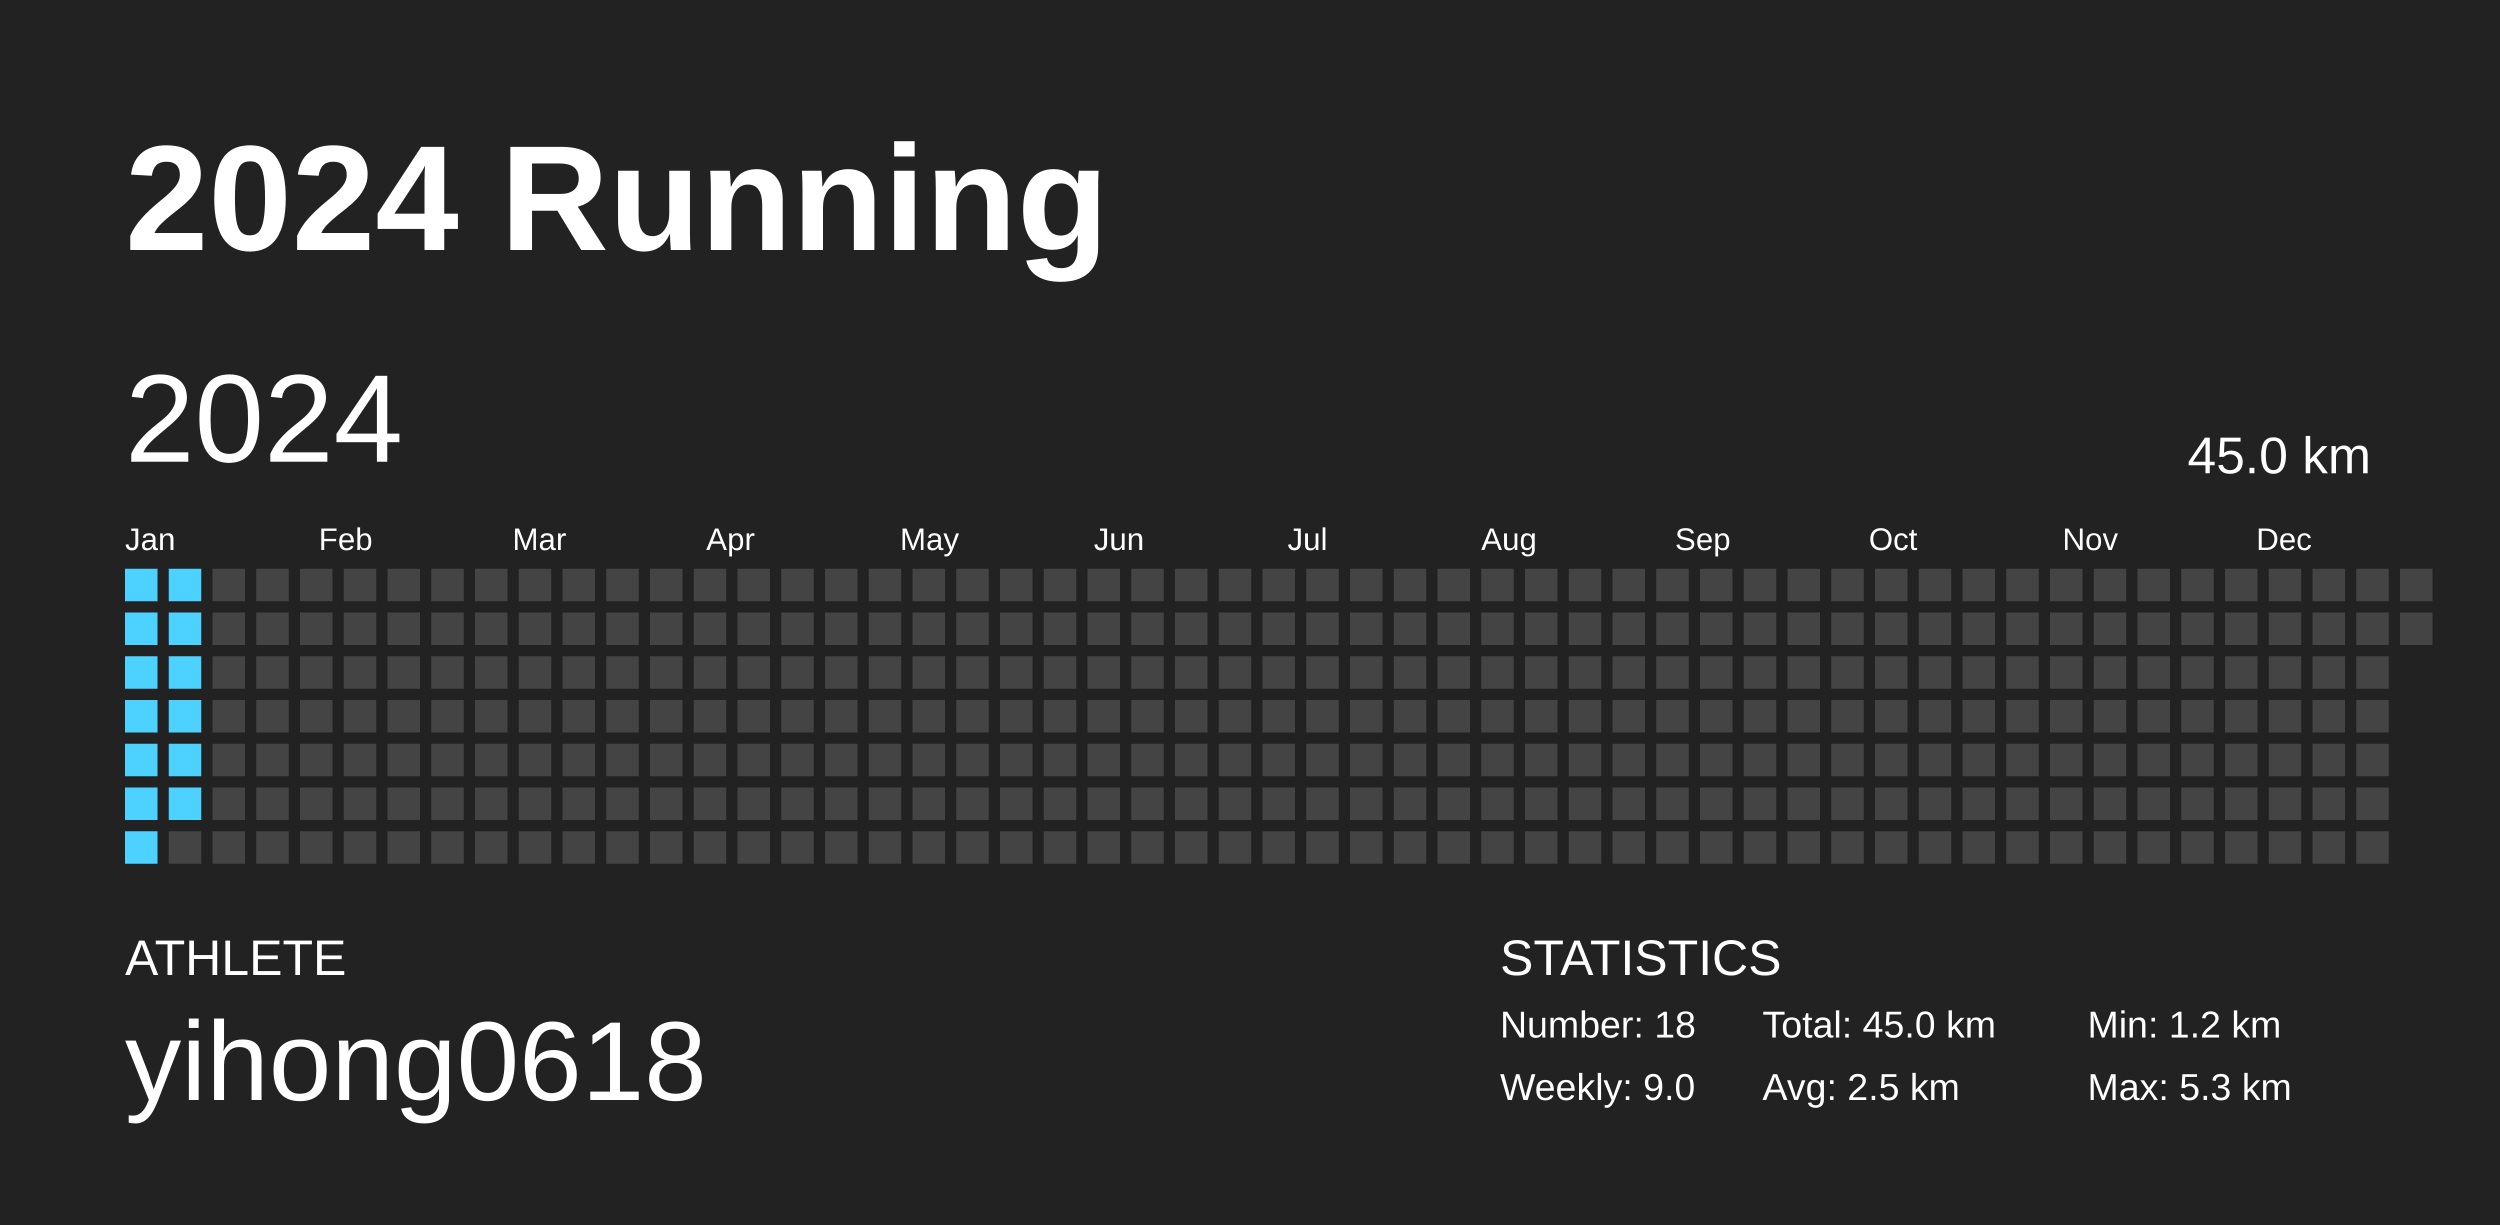
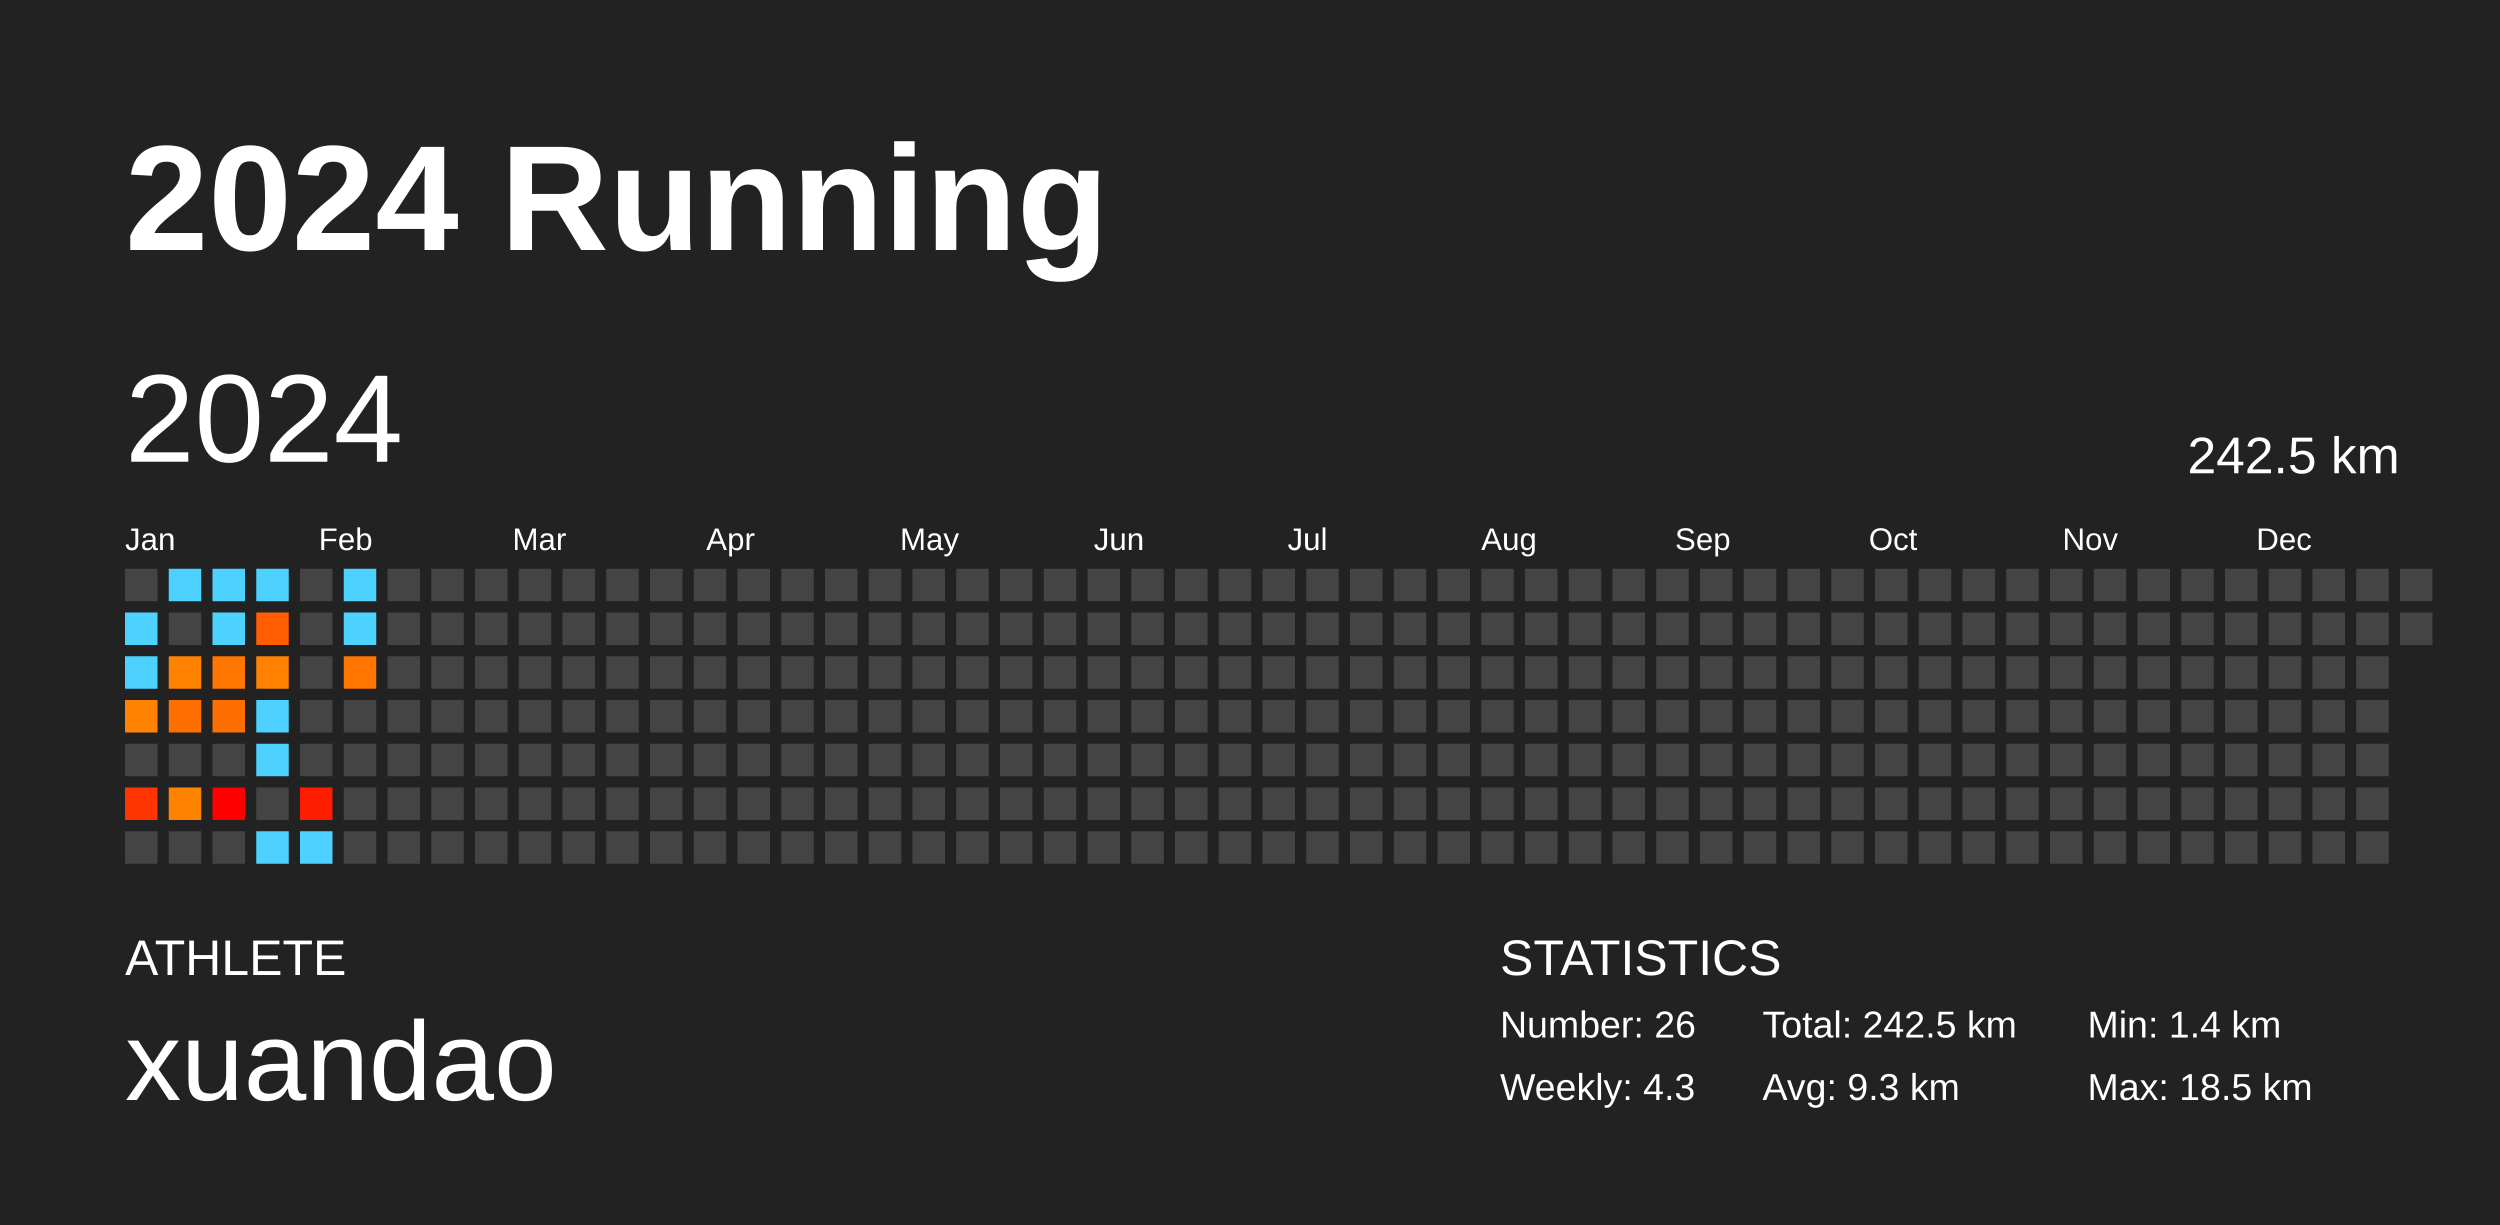
<svg xmlns="http://www.w3.org/2000/svg" baseProfile="full" height="98mm" version="1.1" viewBox="0,0,200,98" width="200mm">
  <defs />
  <rect fill="#222222" height="98" width="200" x="0" y="0" />
  <text fill="#FFFFFF" style="font-size:12px; font-family:Arial; font-weight:bold;" x="10" y="20">2024 Running</text>
  <text fill="#FFFFFF" style="font-size:4px; font-family:Arial" x="10" y="78">ATHLETE</text>
-   <text fill="#FFFFFF" style="font-size:9px; font-family:Arial" x="10" y="88">yihong0618</text>
+   <text fill="#FFFFFF" style="font-size:9px; font-family:Arial" x="10" y="88">xuandao</text>
  <text fill="#FFFFFF" style="font-size:4px; font-family:Arial" x="120" y="78">STATISTICS</text>
-   <text fill="#FFFFFF" style="font-size:3px; font-family:Arial" x="120" y="83">Number: 18</text>
-   <text fill="#FFFFFF" style="font-size:3px; font-family:Arial" x="120" y="88">Weekly: 9.0</text>
-   <text fill="#FFFFFF" style="font-size:3px; font-family:Arial" x="141" y="83">Total: 45.0 km</text>
-   <text fill="#FFFFFF" style="font-size:3px; font-family:Arial" x="141" y="88">Avg: 2.5 km</text>
-   <text fill="#FFFFFF" style="font-size:3px; font-family:Arial" x="167" y="83">Min: 1.2 km</text>
-   <text fill="#FFFFFF" style="font-size:3px; font-family:Arial" x="167" y="88">Max: 5.3 km</text>
+   <text fill="#FFFFFF" style="font-size:3px; font-family:Arial" x="120" y="83">Number: 26</text>
+   <text fill="#FFFFFF" style="font-size:3px; font-family:Arial" x="120" y="88">Weekly: 4.3</text>
+   <text fill="#FFFFFF" style="font-size:3px; font-family:Arial" x="141" y="83">Total: 242.5 km</text>
+   <text fill="#FFFFFF" style="font-size:3px; font-family:Arial" x="141" y="88">Avg: 9.3 km</text>
+   <text fill="#FFFFFF" style="font-size:3px; font-family:Arial" x="167" y="83">Min: 1.4 km</text>
+   <text fill="#FFFFFF" style="font-size:3px; font-family:Arial" x="167" y="88">Max: 18.5 km</text>
  <text dominant-baseline="hanging" fill="#FFFFFF" style="font-size:10.0px; font-family:Arial;" x="10" y="30">2024</text>
-   <text dominant-baseline="hanging" fill="#FFFFFF" style="font-size:4.125px; font-family:Arial;" x="175" y="35">45.0 km</text>
+   <text dominant-baseline="hanging" fill="#FFFFFF" style="font-size:4.125px; font-family:Arial;" x="175" y="35">242.5 km</text>
  <text fill="#FFFFFF" style="font-size:2.5px; font-family:Arial" x="10.0" y="44">Jan</text>
  <text fill="#FFFFFF" style="font-size:2.5px; font-family:Arial" x="25.5" y="44">Feb</text>
  <text fill="#FFFFFF" style="font-size:2.5px; font-family:Arial" x="41.0" y="44">Mar</text>
  <text fill="#FFFFFF" style="font-size:2.5px; font-family:Arial" x="56.5" y="44">Apr</text>
  <text fill="#FFFFFF" style="font-size:2.5px; font-family:Arial" x="72.0" y="44">May</text>
  <text fill="#FFFFFF" style="font-size:2.5px; font-family:Arial" x="87.5" y="44">Jun</text>
  <text fill="#FFFFFF" style="font-size:2.5px; font-family:Arial" x="103.0" y="44">Jul</text>
  <text fill="#FFFFFF" style="font-size:2.5px; font-family:Arial" x="118.5" y="44">Aug</text>
  <text fill="#FFFFFF" style="font-size:2.5px; font-family:Arial" x="134.0" y="44">Sep</text>
  <text fill="#FFFFFF" style="font-size:2.5px; font-family:Arial" x="149.5" y="44">Oct</text>
  <text fill="#FFFFFF" style="font-size:2.5px; font-family:Arial" x="165.0" y="44">Nov</text>
  <text fill="#FFFFFF" style="font-size:2.5px; font-family:Arial" x="180.5" y="44">Dec</text>
-   <rect fill="#4dd2ff" height="2.6" width="2.6" x="10.0" y="45.5" />
+   <rect fill="#444444" height="2.6" width="2.6" x="10.0" y="45.5" />
  <rect fill="#4dd2ff" height="2.6" width="2.6" x="10.0" y="49.0" />
  <rect fill="#4dd2ff" height="2.6" width="2.6" x="10.0" y="52.5" />
-   <rect fill="#4dd2ff" height="2.6" width="2.6" x="10.0" y="56.0" />
-   <rect fill="#4dd2ff" height="2.6" width="2.6" x="10.0" y="59.5" />
-   <rect fill="#4dd2ff" height="2.6" width="2.6" x="10.0" y="63.0" />
-   <rect fill="#4dd2ff" height="2.6" width="2.6" x="10.0" y="66.5" />
+   <rect fill="#ff8300" height="2.6" width="2.6" x="10.0" y="56.0" />
+   <rect fill="#444444" height="2.6" width="2.6" x="10.0" y="59.5" />
+   <rect fill="#ff3500" height="2.6" width="2.6" x="10.0" y="63.0" />
+   <rect fill="#444444" height="2.6" width="2.6" x="10.0" y="66.5" />
  <rect fill="#4dd2ff" height="2.6" width="2.6" x="13.5" y="45.5" />
-   <rect fill="#4dd2ff" height="2.6" width="2.6" x="13.5" y="49.0" />
-   <rect fill="#4dd2ff" height="2.6" width="2.6" x="13.5" y="52.5" />
-   <rect fill="#4dd2ff" height="2.6" width="2.6" x="13.5" y="56.0" />
-   <rect fill="#4dd2ff" height="2.6" width="2.6" x="13.5" y="59.5" />
-   <rect fill="#4dd2ff" height="2.6" width="2.6" x="13.5" y="63.0" />
+   <rect fill="#444444" height="2.6" width="2.6" x="13.5" y="49.0" />
+   <rect fill="#ff8300" height="2.6" width="2.6" x="13.5" y="52.5" />
+   <rect fill="#ff6f00" height="2.6" width="2.6" x="13.5" y="56.0" />
+   <rect fill="#444444" height="2.6" width="2.6" x="13.5" y="59.5" />
+   <rect fill="#ff8300" height="2.6" width="2.6" x="13.5" y="63.0" />
  <rect fill="#444444" height="2.6" width="2.6" x="13.5" y="66.5" />
-   <rect fill="#444444" height="2.6" width="2.6" x="17.0" y="45.5" />
-   <rect fill="#444444" height="2.6" width="2.6" x="17.0" y="49.0" />
-   <rect fill="#444444" height="2.6" width="2.6" x="17.0" y="52.5" />
-   <rect fill="#444444" height="2.6" width="2.6" x="17.0" y="56.0" />
+   <rect fill="#4dd2ff" height="2.6" width="2.6" x="17.0" y="45.5" />
+   <rect fill="#4dd2ff" height="2.6" width="2.6" x="17.0" y="49.0" />
+   <rect fill="#ff7700" height="2.6" width="2.6" x="17.0" y="52.5" />
+   <rect fill="#ff6e00" height="2.6" width="2.6" x="17.0" y="56.0" />
  <rect fill="#444444" height="2.6" width="2.6" x="17.0" y="59.5" />
-   <rect fill="#444444" height="2.6" width="2.6" x="17.0" y="63.0" />
+   <rect fill="#ff0000" height="2.6" width="2.6" x="17.0" y="63.0" />
  <rect fill="#444444" height="2.6" width="2.6" x="17.0" y="66.5" />
-   <rect fill="#444444" height="2.6" width="2.6" x="20.5" y="45.5" />
-   <rect fill="#444444" height="2.6" width="2.6" x="20.5" y="49.0" />
-   <rect fill="#444444" height="2.6" width="2.6" x="20.5" y="52.5" />
-   <rect fill="#444444" height="2.6" width="2.6" x="20.5" y="56.0" />
-   <rect fill="#444444" height="2.6" width="2.6" x="20.5" y="59.5" />
+   <rect fill="#4dd2ff" height="2.6" width="2.6" x="20.5" y="45.5" />
+   <rect fill="#ff5d00" height="2.6" width="2.6" x="20.5" y="49.0" />
+   <rect fill="#ff8200" height="2.6" width="2.6" x="20.5" y="52.5" />
+   <rect fill="#4dd2ff" height="2.6" width="2.6" x="20.5" y="56.0" />
+   <rect fill="#4dd2ff" height="2.6" width="2.6" x="20.5" y="59.5" />
  <rect fill="#444444" height="2.6" width="2.6" x="20.5" y="63.0" />
-   <rect fill="#444444" height="2.6" width="2.6" x="20.5" y="66.5" />
+   <rect fill="#4dd2ff" height="2.6" width="2.6" x="20.5" y="66.5" />
  <rect fill="#444444" height="2.6" width="2.6" x="24.0" y="45.5" />
  <rect fill="#444444" height="2.6" width="2.6" x="24.0" y="49.0" />
  <rect fill="#444444" height="2.6" width="2.6" x="24.0" y="52.5" />
  <rect fill="#444444" height="2.6" width="2.6" x="24.0" y="56.0" />
  <rect fill="#444444" height="2.6" width="2.6" x="24.0" y="59.5" />
-   <rect fill="#444444" height="2.6" width="2.6" x="24.0" y="63.0" />
-   <rect fill="#444444" height="2.6" width="2.6" x="24.0" y="66.5" />
-   <rect fill="#444444" height="2.6" width="2.6" x="27.5" y="45.5" />
-   <rect fill="#444444" height="2.6" width="2.6" x="27.5" y="49.0" />
-   <rect fill="#444444" height="2.6" width="2.6" x="27.5" y="52.5" />
+   <rect fill="#ff1d00" height="2.6" width="2.6" x="24.0" y="63.0" />
+   <rect fill="#4dd2ff" height="2.6" width="2.6" x="24.0" y="66.5" />
+   <rect fill="#4dd2ff" height="2.6" width="2.6" x="27.5" y="45.5" />
+   <rect fill="#4dd2ff" height="2.6" width="2.6" x="27.5" y="49.0" />
+   <rect fill="#ff7500" height="2.6" width="2.6" x="27.5" y="52.5" />
  <rect fill="#444444" height="2.6" width="2.6" x="27.5" y="56.0" />
  <rect fill="#444444" height="2.6" width="2.6" x="27.5" y="59.5" />
  <rect fill="#444444" height="2.6" width="2.6" x="27.5" y="63.0" />
  <rect fill="#444444" height="2.6" width="2.6" x="27.5" y="66.5" />
  <rect fill="#444444" height="2.6" width="2.6" x="31.0" y="45.5" />
  <rect fill="#444444" height="2.6" width="2.6" x="31.0" y="49.0" />
  <rect fill="#444444" height="2.6" width="2.6" x="31.0" y="52.5" />
  <rect fill="#444444" height="2.6" width="2.6" x="31.0" y="56.0" />
  <rect fill="#444444" height="2.6" width="2.6" x="31.0" y="59.5" />
  <rect fill="#444444" height="2.6" width="2.6" x="31.0" y="63.0" />
  <rect fill="#444444" height="2.6" width="2.6" x="31.0" y="66.5" />
  <rect fill="#444444" height="2.6" width="2.6" x="34.5" y="45.5" />
  <rect fill="#444444" height="2.6" width="2.6" x="34.5" y="49.0" />
  <rect fill="#444444" height="2.6" width="2.6" x="34.5" y="52.5" />
  <rect fill="#444444" height="2.6" width="2.6" x="34.5" y="56.0" />
  <rect fill="#444444" height="2.6" width="2.6" x="34.5" y="59.5" />
  <rect fill="#444444" height="2.6" width="2.6" x="34.5" y="63.0" />
  <rect fill="#444444" height="2.6" width="2.6" x="34.5" y="66.5" />
  <rect fill="#444444" height="2.6" width="2.6" x="38.0" y="45.5" />
  <rect fill="#444444" height="2.6" width="2.6" x="38.0" y="49.0" />
  <rect fill="#444444" height="2.6" width="2.6" x="38.0" y="52.5" />
  <rect fill="#444444" height="2.6" width="2.6" x="38.0" y="56.0" />
  <rect fill="#444444" height="2.6" width="2.6" x="38.0" y="59.5" />
  <rect fill="#444444" height="2.6" width="2.6" x="38.0" y="63.0" />
  <rect fill="#444444" height="2.6" width="2.6" x="38.0" y="66.5" />
  <rect fill="#444444" height="2.6" width="2.6" x="41.5" y="45.5" />
  <rect fill="#444444" height="2.6" width="2.6" x="41.5" y="49.0" />
  <rect fill="#444444" height="2.6" width="2.6" x="41.5" y="52.5" />
  <rect fill="#444444" height="2.6" width="2.6" x="41.5" y="56.0" />
  <rect fill="#444444" height="2.6" width="2.6" x="41.5" y="59.5" />
  <rect fill="#444444" height="2.6" width="2.6" x="41.5" y="63.0" />
  <rect fill="#444444" height="2.6" width="2.6" x="41.5" y="66.5" />
  <rect fill="#444444" height="2.6" width="2.6" x="45.0" y="45.5" />
  <rect fill="#444444" height="2.6" width="2.6" x="45.0" y="49.0" />
  <rect fill="#444444" height="2.6" width="2.6" x="45.0" y="52.5" />
  <rect fill="#444444" height="2.6" width="2.6" x="45.0" y="56.0" />
  <rect fill="#444444" height="2.6" width="2.6" x="45.0" y="59.5" />
  <rect fill="#444444" height="2.6" width="2.6" x="45.0" y="63.0" />
  <rect fill="#444444" height="2.6" width="2.6" x="45.0" y="66.5" />
  <rect fill="#444444" height="2.6" width="2.6" x="48.5" y="45.5" />
  <rect fill="#444444" height="2.6" width="2.6" x="48.5" y="49.0" />
  <rect fill="#444444" height="2.6" width="2.6" x="48.5" y="52.5" />
  <rect fill="#444444" height="2.6" width="2.6" x="48.5" y="56.0" />
  <rect fill="#444444" height="2.6" width="2.6" x="48.5" y="59.5" />
  <rect fill="#444444" height="2.6" width="2.6" x="48.5" y="63.0" />
  <rect fill="#444444" height="2.6" width="2.6" x="48.5" y="66.5" />
  <rect fill="#444444" height="2.6" width="2.6" x="52.0" y="45.5" />
  <rect fill="#444444" height="2.6" width="2.6" x="52.0" y="49.0" />
  <rect fill="#444444" height="2.6" width="2.6" x="52.0" y="52.5" />
  <rect fill="#444444" height="2.6" width="2.6" x="52.0" y="56.0" />
  <rect fill="#444444" height="2.6" width="2.6" x="52.0" y="59.5" />
  <rect fill="#444444" height="2.6" width="2.6" x="52.0" y="63.0" />
  <rect fill="#444444" height="2.6" width="2.6" x="52.0" y="66.5" />
  <rect fill="#444444" height="2.6" width="2.6" x="55.5" y="45.5" />
  <rect fill="#444444" height="2.6" width="2.6" x="55.5" y="49.0" />
  <rect fill="#444444" height="2.6" width="2.6" x="55.5" y="52.5" />
  <rect fill="#444444" height="2.6" width="2.6" x="55.5" y="56.0" />
  <rect fill="#444444" height="2.6" width="2.6" x="55.5" y="59.5" />
  <rect fill="#444444" height="2.6" width="2.6" x="55.5" y="63.0" />
  <rect fill="#444444" height="2.6" width="2.6" x="55.5" y="66.5" />
  <rect fill="#444444" height="2.6" width="2.6" x="59.0" y="45.5" />
  <rect fill="#444444" height="2.6" width="2.6" x="59.0" y="49.0" />
  <rect fill="#444444" height="2.6" width="2.6" x="59.0" y="52.5" />
  <rect fill="#444444" height="2.6" width="2.6" x="59.0" y="56.0" />
  <rect fill="#444444" height="2.6" width="2.6" x="59.0" y="59.5" />
  <rect fill="#444444" height="2.6" width="2.6" x="59.0" y="63.0" />
  <rect fill="#444444" height="2.6" width="2.6" x="59.0" y="66.5" />
  <rect fill="#444444" height="2.6" width="2.6" x="62.5" y="45.5" />
  <rect fill="#444444" height="2.6" width="2.6" x="62.5" y="49.0" />
  <rect fill="#444444" height="2.6" width="2.6" x="62.5" y="52.5" />
  <rect fill="#444444" height="2.6" width="2.6" x="62.5" y="56.0" />
  <rect fill="#444444" height="2.6" width="2.6" x="62.5" y="59.5" />
  <rect fill="#444444" height="2.6" width="2.6" x="62.5" y="63.0" />
  <rect fill="#444444" height="2.6" width="2.6" x="62.5" y="66.5" />
  <rect fill="#444444" height="2.6" width="2.6" x="66.0" y="45.5" />
  <rect fill="#444444" height="2.6" width="2.6" x="66.0" y="49.0" />
  <rect fill="#444444" height="2.6" width="2.6" x="66.0" y="52.5" />
  <rect fill="#444444" height="2.6" width="2.6" x="66.0" y="56.0" />
  <rect fill="#444444" height="2.6" width="2.6" x="66.0" y="59.5" />
  <rect fill="#444444" height="2.6" width="2.6" x="66.0" y="63.0" />
  <rect fill="#444444" height="2.6" width="2.6" x="66.0" y="66.5" />
  <rect fill="#444444" height="2.6" width="2.6" x="69.5" y="45.5" />
  <rect fill="#444444" height="2.6" width="2.6" x="69.5" y="49.0" />
  <rect fill="#444444" height="2.6" width="2.6" x="69.5" y="52.5" />
  <rect fill="#444444" height="2.6" width="2.6" x="69.5" y="56.0" />
  <rect fill="#444444" height="2.6" width="2.6" x="69.5" y="59.5" />
  <rect fill="#444444" height="2.6" width="2.6" x="69.5" y="63.0" />
  <rect fill="#444444" height="2.6" width="2.6" x="69.5" y="66.5" />
  <rect fill="#444444" height="2.6" width="2.6" x="73.0" y="45.5" />
  <rect fill="#444444" height="2.6" width="2.6" x="73.0" y="49.0" />
  <rect fill="#444444" height="2.6" width="2.6" x="73.0" y="52.5" />
  <rect fill="#444444" height="2.6" width="2.6" x="73.0" y="56.0" />
  <rect fill="#444444" height="2.6" width="2.6" x="73.0" y="59.5" />
  <rect fill="#444444" height="2.6" width="2.6" x="73.0" y="63.0" />
  <rect fill="#444444" height="2.6" width="2.6" x="73.0" y="66.5" />
  <rect fill="#444444" height="2.6" width="2.6" x="76.5" y="45.5" />
  <rect fill="#444444" height="2.6" width="2.6" x="76.5" y="49.0" />
  <rect fill="#444444" height="2.6" width="2.6" x="76.5" y="52.5" />
  <rect fill="#444444" height="2.6" width="2.6" x="76.5" y="56.0" />
  <rect fill="#444444" height="2.6" width="2.6" x="76.5" y="59.5" />
  <rect fill="#444444" height="2.6" width="2.6" x="76.5" y="63.0" />
  <rect fill="#444444" height="2.6" width="2.6" x="76.5" y="66.5" />
  <rect fill="#444444" height="2.6" width="2.6" x="80.0" y="45.5" />
  <rect fill="#444444" height="2.6" width="2.6" x="80.0" y="49.0" />
  <rect fill="#444444" height="2.6" width="2.6" x="80.0" y="52.5" />
  <rect fill="#444444" height="2.6" width="2.6" x="80.0" y="56.0" />
  <rect fill="#444444" height="2.6" width="2.6" x="80.0" y="59.5" />
  <rect fill="#444444" height="2.6" width="2.6" x="80.0" y="63.0" />
  <rect fill="#444444" height="2.6" width="2.6" x="80.0" y="66.5" />
  <rect fill="#444444" height="2.6" width="2.6" x="83.5" y="45.5" />
  <rect fill="#444444" height="2.6" width="2.6" x="83.5" y="49.0" />
  <rect fill="#444444" height="2.6" width="2.6" x="83.5" y="52.5" />
  <rect fill="#444444" height="2.6" width="2.6" x="83.5" y="56.0" />
  <rect fill="#444444" height="2.6" width="2.6" x="83.5" y="59.5" />
  <rect fill="#444444" height="2.6" width="2.6" x="83.5" y="63.0" />
  <rect fill="#444444" height="2.6" width="2.6" x="83.5" y="66.5" />
  <rect fill="#444444" height="2.6" width="2.6" x="87.0" y="45.5" />
  <rect fill="#444444" height="2.6" width="2.6" x="87.0" y="49.0" />
  <rect fill="#444444" height="2.6" width="2.6" x="87.0" y="52.5" />
  <rect fill="#444444" height="2.6" width="2.6" x="87.0" y="56.0" />
  <rect fill="#444444" height="2.6" width="2.6" x="87.0" y="59.5" />
  <rect fill="#444444" height="2.6" width="2.6" x="87.0" y="63.0" />
  <rect fill="#444444" height="2.6" width="2.6" x="87.0" y="66.5" />
  <rect fill="#444444" height="2.6" width="2.6" x="90.5" y="45.5" />
  <rect fill="#444444" height="2.6" width="2.6" x="90.5" y="49.0" />
  <rect fill="#444444" height="2.6" width="2.6" x="90.5" y="52.5" />
  <rect fill="#444444" height="2.6" width="2.6" x="90.5" y="56.0" />
  <rect fill="#444444" height="2.6" width="2.6" x="90.5" y="59.5" />
  <rect fill="#444444" height="2.6" width="2.6" x="90.5" y="63.0" />
  <rect fill="#444444" height="2.6" width="2.6" x="90.5" y="66.5" />
  <rect fill="#444444" height="2.6" width="2.6" x="94.0" y="45.5" />
  <rect fill="#444444" height="2.6" width="2.6" x="94.0" y="49.0" />
  <rect fill="#444444" height="2.6" width="2.6" x="94.0" y="52.5" />
  <rect fill="#444444" height="2.6" width="2.6" x="94.0" y="56.0" />
  <rect fill="#444444" height="2.6" width="2.6" x="94.0" y="59.5" />
  <rect fill="#444444" height="2.6" width="2.6" x="94.0" y="63.0" />
  <rect fill="#444444" height="2.6" width="2.6" x="94.0" y="66.5" />
  <rect fill="#444444" height="2.6" width="2.6" x="97.5" y="45.5" />
  <rect fill="#444444" height="2.6" width="2.6" x="97.5" y="49.0" />
  <rect fill="#444444" height="2.6" width="2.6" x="97.5" y="52.5" />
  <rect fill="#444444" height="2.6" width="2.6" x="97.5" y="56.0" />
  <rect fill="#444444" height="2.6" width="2.6" x="97.5" y="59.5" />
  <rect fill="#444444" height="2.6" width="2.6" x="97.5" y="63.0" />
  <rect fill="#444444" height="2.6" width="2.6" x="97.5" y="66.5" />
  <rect fill="#444444" height="2.6" width="2.6" x="101.0" y="45.5" />
  <rect fill="#444444" height="2.6" width="2.6" x="101.0" y="49.0" />
  <rect fill="#444444" height="2.6" width="2.6" x="101.0" y="52.5" />
  <rect fill="#444444" height="2.6" width="2.6" x="101.0" y="56.0" />
  <rect fill="#444444" height="2.6" width="2.6" x="101.0" y="59.5" />
  <rect fill="#444444" height="2.6" width="2.6" x="101.0" y="63.0" />
  <rect fill="#444444" height="2.6" width="2.6" x="101.0" y="66.5" />
  <rect fill="#444444" height="2.6" width="2.6" x="104.5" y="45.5" />
  <rect fill="#444444" height="2.6" width="2.6" x="104.5" y="49.0" />
  <rect fill="#444444" height="2.6" width="2.6" x="104.5" y="52.5" />
  <rect fill="#444444" height="2.6" width="2.6" x="104.5" y="56.0" />
  <rect fill="#444444" height="2.6" width="2.6" x="104.5" y="59.5" />
  <rect fill="#444444" height="2.6" width="2.6" x="104.5" y="63.0" />
  <rect fill="#444444" height="2.6" width="2.6" x="104.5" y="66.5" />
  <rect fill="#444444" height="2.6" width="2.6" x="108.0" y="45.5" />
  <rect fill="#444444" height="2.6" width="2.6" x="108.0" y="49.0" />
  <rect fill="#444444" height="2.6" width="2.6" x="108.0" y="52.5" />
  <rect fill="#444444" height="2.6" width="2.6" x="108.0" y="56.0" />
  <rect fill="#444444" height="2.6" width="2.6" x="108.0" y="59.5" />
  <rect fill="#444444" height="2.6" width="2.6" x="108.0" y="63.0" />
  <rect fill="#444444" height="2.6" width="2.6" x="108.0" y="66.5" />
  <rect fill="#444444" height="2.6" width="2.6" x="111.5" y="45.5" />
  <rect fill="#444444" height="2.6" width="2.6" x="111.5" y="49.0" />
  <rect fill="#444444" height="2.6" width="2.6" x="111.5" y="52.5" />
  <rect fill="#444444" height="2.6" width="2.6" x="111.5" y="56.0" />
  <rect fill="#444444" height="2.6" width="2.6" x="111.5" y="59.5" />
  <rect fill="#444444" height="2.6" width="2.6" x="111.5" y="63.0" />
  <rect fill="#444444" height="2.6" width="2.6" x="111.5" y="66.5" />
  <rect fill="#444444" height="2.6" width="2.6" x="115.0" y="45.5" />
  <rect fill="#444444" height="2.6" width="2.6" x="115.0" y="49.0" />
  <rect fill="#444444" height="2.6" width="2.6" x="115.0" y="52.5" />
  <rect fill="#444444" height="2.6" width="2.6" x="115.0" y="56.0" />
  <rect fill="#444444" height="2.6" width="2.6" x="115.0" y="59.5" />
  <rect fill="#444444" height="2.6" width="2.6" x="115.0" y="63.0" />
  <rect fill="#444444" height="2.6" width="2.6" x="115.0" y="66.5" />
  <rect fill="#444444" height="2.6" width="2.6" x="118.5" y="45.5" />
  <rect fill="#444444" height="2.6" width="2.6" x="118.5" y="49.0" />
  <rect fill="#444444" height="2.6" width="2.6" x="118.5" y="52.5" />
  <rect fill="#444444" height="2.6" width="2.6" x="118.5" y="56.0" />
  <rect fill="#444444" height="2.6" width="2.6" x="118.5" y="59.5" />
  <rect fill="#444444" height="2.6" width="2.6" x="118.5" y="63.0" />
  <rect fill="#444444" height="2.6" width="2.6" x="118.5" y="66.5" />
  <rect fill="#444444" height="2.6" width="2.6" x="122.0" y="45.5" />
  <rect fill="#444444" height="2.6" width="2.6" x="122.0" y="49.0" />
  <rect fill="#444444" height="2.6" width="2.6" x="122.0" y="52.5" />
  <rect fill="#444444" height="2.6" width="2.6" x="122.0" y="56.0" />
  <rect fill="#444444" height="2.6" width="2.6" x="122.0" y="59.5" />
  <rect fill="#444444" height="2.6" width="2.6" x="122.0" y="63.0" />
  <rect fill="#444444" height="2.6" width="2.6" x="122.0" y="66.5" />
  <rect fill="#444444" height="2.6" width="2.6" x="125.5" y="45.5" />
  <rect fill="#444444" height="2.6" width="2.6" x="125.5" y="49.0" />
  <rect fill="#444444" height="2.6" width="2.6" x="125.5" y="52.5" />
  <rect fill="#444444" height="2.6" width="2.6" x="125.5" y="56.0" />
  <rect fill="#444444" height="2.6" width="2.6" x="125.5" y="59.5" />
  <rect fill="#444444" height="2.6" width="2.6" x="125.5" y="63.0" />
  <rect fill="#444444" height="2.6" width="2.6" x="125.5" y="66.5" />
  <rect fill="#444444" height="2.6" width="2.6" x="129.0" y="45.5" />
  <rect fill="#444444" height="2.6" width="2.6" x="129.0" y="49.0" />
  <rect fill="#444444" height="2.6" width="2.6" x="129.0" y="52.5" />
  <rect fill="#444444" height="2.6" width="2.6" x="129.0" y="56.0" />
  <rect fill="#444444" height="2.6" width="2.6" x="129.0" y="59.5" />
  <rect fill="#444444" height="2.6" width="2.6" x="129.0" y="63.0" />
  <rect fill="#444444" height="2.6" width="2.6" x="129.0" y="66.5" />
  <rect fill="#444444" height="2.6" width="2.6" x="132.5" y="45.5" />
  <rect fill="#444444" height="2.6" width="2.6" x="132.5" y="49.0" />
  <rect fill="#444444" height="2.6" width="2.6" x="132.5" y="52.5" />
  <rect fill="#444444" height="2.6" width="2.6" x="132.5" y="56.0" />
  <rect fill="#444444" height="2.6" width="2.6" x="132.5" y="59.5" />
  <rect fill="#444444" height="2.6" width="2.6" x="132.5" y="63.0" />
  <rect fill="#444444" height="2.6" width="2.6" x="132.5" y="66.5" />
  <rect fill="#444444" height="2.6" width="2.6" x="136.0" y="45.5" />
  <rect fill="#444444" height="2.6" width="2.6" x="136.0" y="49.0" />
  <rect fill="#444444" height="2.6" width="2.6" x="136.0" y="52.5" />
  <rect fill="#444444" height="2.6" width="2.6" x="136.0" y="56.0" />
  <rect fill="#444444" height="2.6" width="2.6" x="136.0" y="59.5" />
  <rect fill="#444444" height="2.6" width="2.6" x="136.0" y="63.0" />
  <rect fill="#444444" height="2.6" width="2.6" x="136.0" y="66.5" />
  <rect fill="#444444" height="2.6" width="2.6" x="139.5" y="45.5" />
  <rect fill="#444444" height="2.6" width="2.6" x="139.5" y="49.0" />
  <rect fill="#444444" height="2.6" width="2.6" x="139.5" y="52.5" />
  <rect fill="#444444" height="2.6" width="2.6" x="139.5" y="56.0" />
  <rect fill="#444444" height="2.6" width="2.6" x="139.5" y="59.5" />
  <rect fill="#444444" height="2.6" width="2.6" x="139.5" y="63.0" />
  <rect fill="#444444" height="2.6" width="2.6" x="139.5" y="66.5" />
  <rect fill="#444444" height="2.6" width="2.6" x="143.0" y="45.5" />
  <rect fill="#444444" height="2.6" width="2.6" x="143.0" y="49.0" />
  <rect fill="#444444" height="2.6" width="2.6" x="143.0" y="52.5" />
  <rect fill="#444444" height="2.6" width="2.6" x="143.0" y="56.0" />
  <rect fill="#444444" height="2.6" width="2.6" x="143.0" y="59.5" />
  <rect fill="#444444" height="2.6" width="2.6" x="143.0" y="63.0" />
  <rect fill="#444444" height="2.6" width="2.6" x="143.0" y="66.5" />
  <rect fill="#444444" height="2.6" width="2.6" x="146.5" y="45.5" />
  <rect fill="#444444" height="2.6" width="2.6" x="146.5" y="49.0" />
  <rect fill="#444444" height="2.6" width="2.6" x="146.5" y="52.5" />
  <rect fill="#444444" height="2.6" width="2.6" x="146.5" y="56.0" />
  <rect fill="#444444" height="2.6" width="2.6" x="146.5" y="59.5" />
  <rect fill="#444444" height="2.6" width="2.6" x="146.5" y="63.0" />
  <rect fill="#444444" height="2.6" width="2.6" x="146.5" y="66.5" />
  <rect fill="#444444" height="2.6" width="2.6" x="150.0" y="45.5" />
  <rect fill="#444444" height="2.6" width="2.6" x="150.0" y="49.0" />
  <rect fill="#444444" height="2.6" width="2.6" x="150.0" y="52.5" />
  <rect fill="#444444" height="2.6" width="2.6" x="150.0" y="56.0" />
  <rect fill="#444444" height="2.6" width="2.6" x="150.0" y="59.5" />
  <rect fill="#444444" height="2.6" width="2.6" x="150.0" y="63.0" />
  <rect fill="#444444" height="2.6" width="2.6" x="150.0" y="66.5" />
  <rect fill="#444444" height="2.6" width="2.6" x="153.5" y="45.5" />
  <rect fill="#444444" height="2.6" width="2.6" x="153.5" y="49.0" />
  <rect fill="#444444" height="2.6" width="2.6" x="153.5" y="52.5" />
  <rect fill="#444444" height="2.6" width="2.6" x="153.5" y="56.0" />
  <rect fill="#444444" height="2.6" width="2.6" x="153.5" y="59.5" />
  <rect fill="#444444" height="2.6" width="2.6" x="153.5" y="63.0" />
  <rect fill="#444444" height="2.6" width="2.6" x="153.5" y="66.5" />
  <rect fill="#444444" height="2.6" width="2.6" x="157.0" y="45.5" />
  <rect fill="#444444" height="2.6" width="2.6" x="157.0" y="49.0" />
  <rect fill="#444444" height="2.6" width="2.6" x="157.0" y="52.5" />
  <rect fill="#444444" height="2.6" width="2.6" x="157.0" y="56.0" />
  <rect fill="#444444" height="2.6" width="2.6" x="157.0" y="59.5" />
  <rect fill="#444444" height="2.6" width="2.6" x="157.0" y="63.0" />
  <rect fill="#444444" height="2.6" width="2.6" x="157.0" y="66.5" />
  <rect fill="#444444" height="2.6" width="2.6" x="160.5" y="45.5" />
  <rect fill="#444444" height="2.6" width="2.6" x="160.5" y="49.0" />
  <rect fill="#444444" height="2.6" width="2.6" x="160.5" y="52.5" />
  <rect fill="#444444" height="2.6" width="2.6" x="160.5" y="56.0" />
  <rect fill="#444444" height="2.6" width="2.6" x="160.5" y="59.5" />
  <rect fill="#444444" height="2.6" width="2.6" x="160.5" y="63.0" />
  <rect fill="#444444" height="2.6" width="2.6" x="160.5" y="66.5" />
  <rect fill="#444444" height="2.6" width="2.6" x="164.0" y="45.5" />
  <rect fill="#444444" height="2.6" width="2.6" x="164.0" y="49.0" />
  <rect fill="#444444" height="2.6" width="2.6" x="164.0" y="52.5" />
  <rect fill="#444444" height="2.6" width="2.6" x="164.0" y="56.0" />
  <rect fill="#444444" height="2.6" width="2.6" x="164.0" y="59.5" />
  <rect fill="#444444" height="2.6" width="2.6" x="164.0" y="63.0" />
  <rect fill="#444444" height="2.6" width="2.6" x="164.0" y="66.5" />
  <rect fill="#444444" height="2.6" width="2.6" x="167.5" y="45.5" />
  <rect fill="#444444" height="2.6" width="2.6" x="167.5" y="49.0" />
  <rect fill="#444444" height="2.6" width="2.6" x="167.5" y="52.5" />
  <rect fill="#444444" height="2.6" width="2.6" x="167.5" y="56.0" />
  <rect fill="#444444" height="2.6" width="2.6" x="167.5" y="59.5" />
  <rect fill="#444444" height="2.6" width="2.6" x="167.5" y="63.0" />
  <rect fill="#444444" height="2.6" width="2.6" x="167.5" y="66.5" />
  <rect fill="#444444" height="2.6" width="2.6" x="171.0" y="45.5" />
  <rect fill="#444444" height="2.6" width="2.6" x="171.0" y="49.0" />
  <rect fill="#444444" height="2.6" width="2.6" x="171.0" y="52.5" />
  <rect fill="#444444" height="2.6" width="2.6" x="171.0" y="56.0" />
  <rect fill="#444444" height="2.6" width="2.6" x="171.0" y="59.5" />
  <rect fill="#444444" height="2.6" width="2.6" x="171.0" y="63.0" />
  <rect fill="#444444" height="2.6" width="2.6" x="171.0" y="66.5" />
  <rect fill="#444444" height="2.6" width="2.6" x="174.5" y="45.5" />
  <rect fill="#444444" height="2.6" width="2.6" x="174.5" y="49.0" />
  <rect fill="#444444" height="2.6" width="2.6" x="174.5" y="52.5" />
  <rect fill="#444444" height="2.6" width="2.6" x="174.5" y="56.0" />
  <rect fill="#444444" height="2.6" width="2.6" x="174.5" y="59.5" />
  <rect fill="#444444" height="2.6" width="2.6" x="174.5" y="63.0" />
  <rect fill="#444444" height="2.6" width="2.6" x="174.5" y="66.5" />
  <rect fill="#444444" height="2.6" width="2.6" x="178.0" y="45.5" />
  <rect fill="#444444" height="2.6" width="2.6" x="178.0" y="49.0" />
  <rect fill="#444444" height="2.6" width="2.6" x="178.0" y="52.5" />
  <rect fill="#444444" height="2.6" width="2.6" x="178.0" y="56.0" />
  <rect fill="#444444" height="2.6" width="2.6" x="178.0" y="59.5" />
  <rect fill="#444444" height="2.6" width="2.6" x="178.0" y="63.0" />
  <rect fill="#444444" height="2.6" width="2.6" x="178.0" y="66.5" />
  <rect fill="#444444" height="2.6" width="2.6" x="181.5" y="45.5" />
  <rect fill="#444444" height="2.6" width="2.6" x="181.5" y="49.0" />
  <rect fill="#444444" height="2.6" width="2.6" x="181.5" y="52.5" />
  <rect fill="#444444" height="2.6" width="2.6" x="181.5" y="56.0" />
  <rect fill="#444444" height="2.6" width="2.6" x="181.5" y="59.5" />
  <rect fill="#444444" height="2.6" width="2.6" x="181.5" y="63.0" />
  <rect fill="#444444" height="2.6" width="2.6" x="181.5" y="66.5" />
  <rect fill="#444444" height="2.6" width="2.6" x="185.0" y="45.5" />
  <rect fill="#444444" height="2.6" width="2.6" x="185.0" y="49.0" />
  <rect fill="#444444" height="2.6" width="2.6" x="185.0" y="52.5" />
  <rect fill="#444444" height="2.6" width="2.6" x="185.0" y="56.0" />
  <rect fill="#444444" height="2.6" width="2.6" x="185.0" y="59.5" />
  <rect fill="#444444" height="2.6" width="2.6" x="185.0" y="63.0" />
  <rect fill="#444444" height="2.6" width="2.6" x="185.0" y="66.5" />
  <rect fill="#444444" height="2.6" width="2.6" x="188.5" y="45.5" />
  <rect fill="#444444" height="2.6" width="2.6" x="188.5" y="49.0" />
  <rect fill="#444444" height="2.6" width="2.6" x="188.5" y="52.5" />
  <rect fill="#444444" height="2.6" width="2.6" x="188.5" y="56.0" />
  <rect fill="#444444" height="2.6" width="2.6" x="188.5" y="59.5" />
  <rect fill="#444444" height="2.6" width="2.6" x="188.5" y="63.0" />
  <rect fill="#444444" height="2.6" width="2.6" x="188.5" y="66.5" />
  <rect fill="#444444" height="2.6" width="2.6" x="192.0" y="45.5" />
  <rect fill="#444444" height="2.6" width="2.6" x="192.0" y="49.0" />
</svg>
